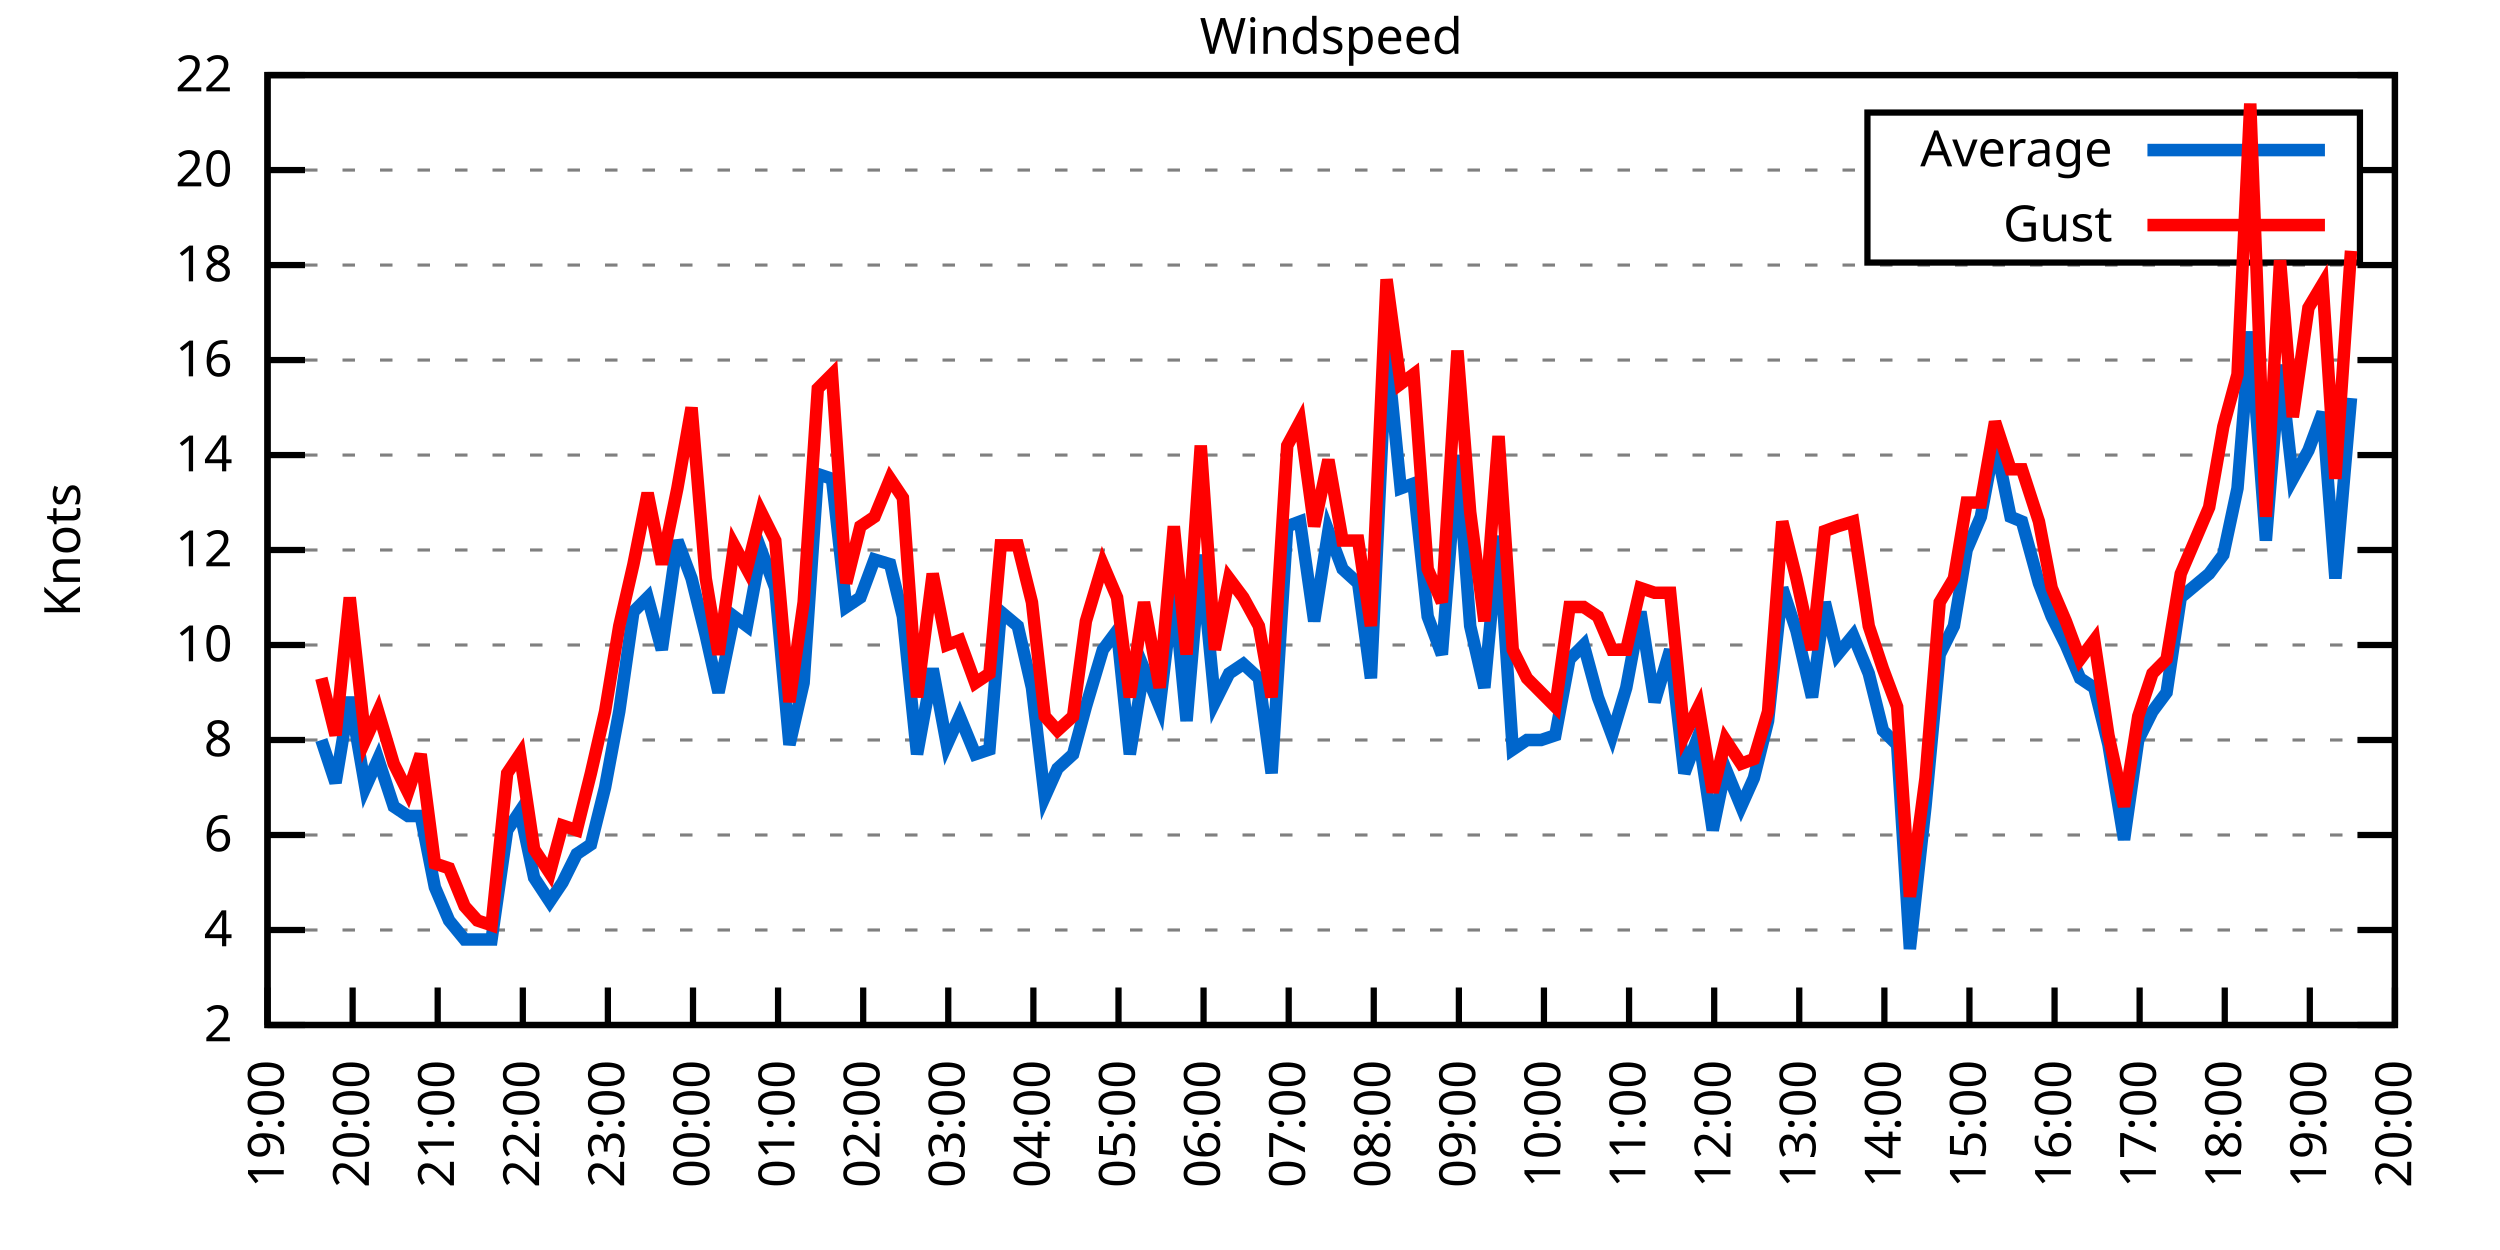
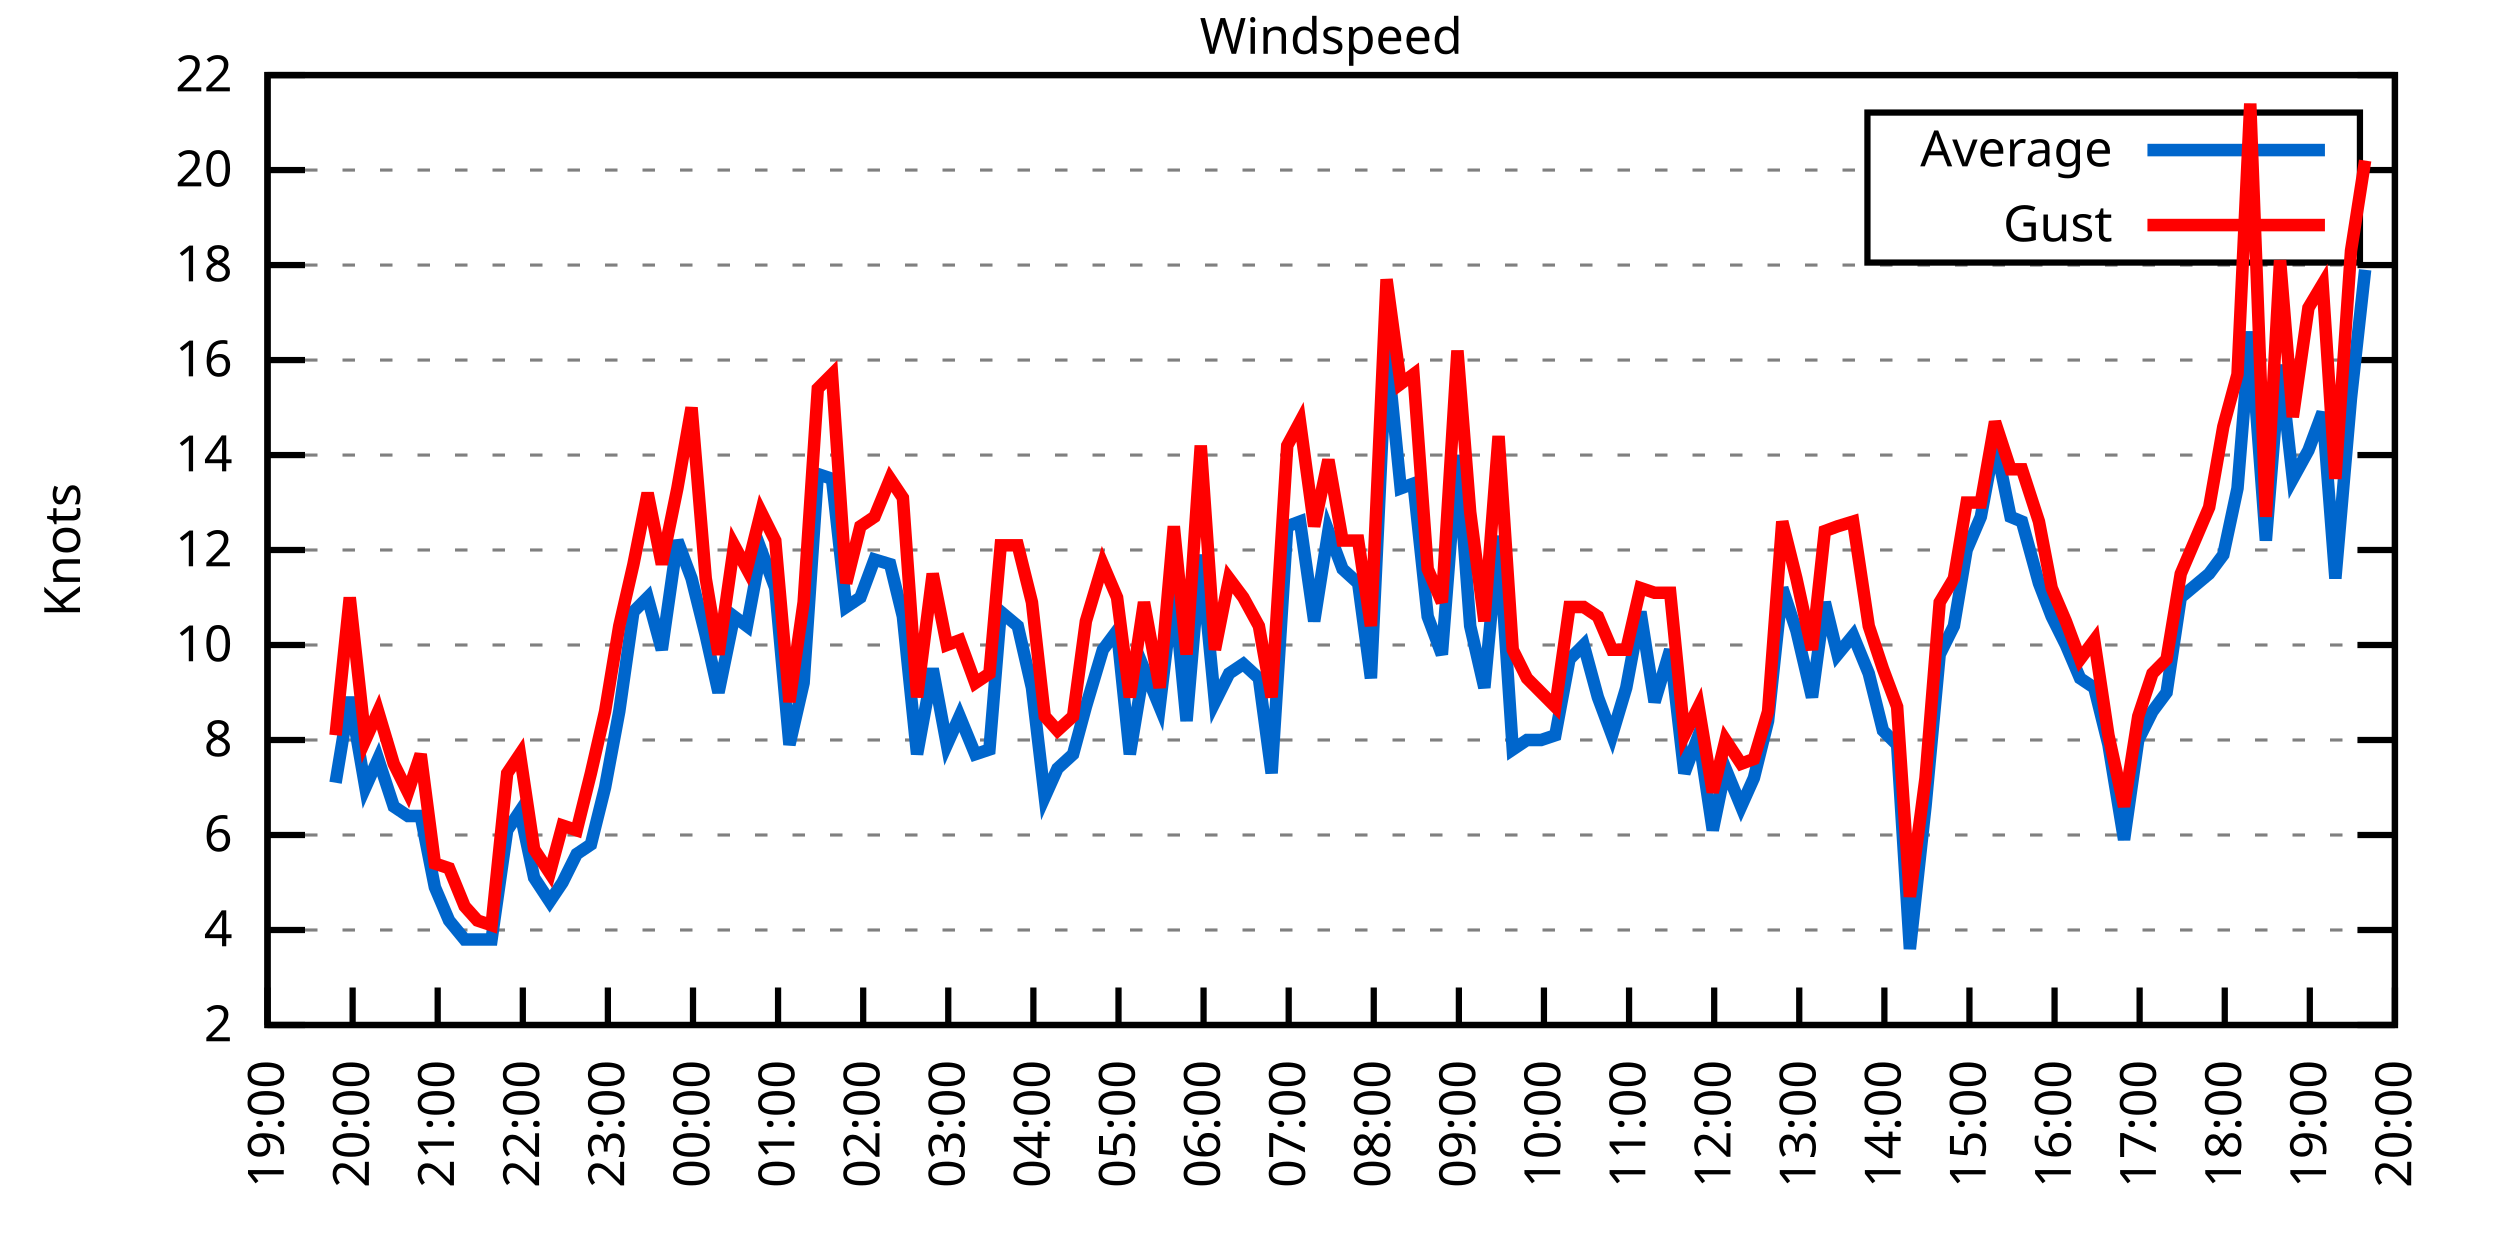
<svg xmlns="http://www.w3.org/2000/svg" xmlns:xlink="http://www.w3.org/1999/xlink" width="400" height="200" viewBox="0 0 400 200">
  <g id="gnuplot_canvas">
    <rect x="0" y="0" width="400" height="200" fill="none" />
    <defs>
      <circle id="gpDot" r="0.5" stroke-width="0.5" stroke="currentColor" />
      <path id="gpPt0" stroke-width="0.333" stroke="currentColor" d="M-1,0 h2 M0,-1 v2" />
      <path id="gpPt1" stroke-width="0.333" stroke="currentColor" d="M-1,-1 L1,1 M1,-1 L-1,1" />
      <path id="gpPt2" stroke-width="0.333" stroke="currentColor" d="M-1,0 L1,0 M0,-1 L0,1 M-1,-1 L1,1 M-1,1 L1,-1" />
      <rect id="gpPt3" stroke-width="0.333" stroke="currentColor" x="-1" y="-1" width="2" height="2" />
      <rect id="gpPt4" stroke-width="0.333" stroke="currentColor" fill="currentColor" x="-1" y="-1" width="2" height="2" />
      <circle id="gpPt5" stroke-width="0.333" stroke="currentColor" cx="0" cy="0" r="1" />
      <use xlink:href="#gpPt5" id="gpPt6" fill="currentColor" stroke="none" />
      <path id="gpPt7" stroke-width="0.333" stroke="currentColor" d="M0,-1.33 L-1.33,0.67 L1.33,0.67 z" />
      <use xlink:href="#gpPt7" id="gpPt8" fill="currentColor" stroke="none" />
      <use xlink:href="#gpPt7" id="gpPt9" stroke="currentColor" transform="rotate(180)" />
      <use xlink:href="#gpPt9" id="gpPt10" fill="currentColor" stroke="none" />
      <use xlink:href="#gpPt3" id="gpPt11" stroke="currentColor" transform="rotate(45)" />
      <use xlink:href="#gpPt11" id="gpPt12" fill="currentColor" stroke="none" />
      <path id="gpPt13" stroke-width="0.333" stroke="currentColor" d="M0,1.330 L1.265,0.411 L0.782,-1.067 L-0.782,-1.076 L-1.265,0.411 z" />
      <use xlink:href="#gpPt13" id="gpPt14" fill="currentColor" stroke="none" />
      <filter id="textbox" filterUnits="objectBoundingBox" x="0" y="0" height="1" width="1">
        <feFlood flood-color="white" flood-opacity="1" result="bgnd" />
        <feComposite in="SourceGraphic" in2="bgnd" operator="atop" />
      </filter>
      <filter id="greybox" filterUnits="objectBoundingBox" x="0" y="0" height="1" width="1">
        <feFlood flood-color="lightgrey" flood-opacity="1" result="grey" />
        <feComposite in="SourceGraphic" in2="grey" operator="atop" />
      </filter>
    </defs>
    <g fill="none" color="white" stroke="currentColor" stroke-width="1.00" stroke-linecap="butt" stroke-linejoin="miter">
</g>
    <g fill="none" color="black" stroke="currentColor" stroke-width="1.00" stroke-linecap="butt" stroke-linejoin="miter">
      <g stroke="none" shape-rendering="crispEdges">
        <polygon fill="rgb(255, 255, 255)" points="42.80,164.00 383.18,164.00 383.18,12.02 42.80,12.02 " />
      </g>
    </g>
    <g fill="none" color="black" stroke="currentColor" stroke-width="1.00" stroke-linecap="butt" stroke-linejoin="miter">
</g>
    <g fill="none" color="black" stroke="black" stroke-width="0.50" stroke-linecap="butt" stroke-linejoin="miter">
</g>
    <g fill="none" color="gray" stroke="currentColor" stroke-width="0.50" stroke-linecap="butt" stroke-linejoin="miter">
      <path stroke="gray" stroke-dasharray="2,4" class="gridline" d="M42.80,164.00 L383.19,164.00  " />
    </g>
    <g fill="none" color="gray" stroke="gray" stroke-width="1.00" stroke-linecap="butt" stroke-linejoin="miter">
</g>
    <g fill="none" color="black" stroke="currentColor" stroke-width="1.00" stroke-linecap="butt" stroke-linejoin="miter">
      <path stroke="black" d="M42.80,164.00 L48.80,164.00 M383.19,164.00 L377.19,164.00  " />
      <g transform="translate(37.20,166.60)" stroke="none" fill="black" font-family="Sans" font-size="8.00" text-anchor="end">
        <text>
          <tspan font-family="Sans"> 2</tspan>
        </text>
      </g>
    </g>
    <g fill="none" color="black" stroke="currentColor" stroke-width="1.00" stroke-linecap="butt" stroke-linejoin="miter">
</g>
    <g fill="none" color="black" stroke="black" stroke-width="0.50" stroke-linecap="butt" stroke-linejoin="miter">
</g>
    <g fill="none" color="gray" stroke="currentColor" stroke-width="0.50" stroke-linecap="butt" stroke-linejoin="miter">
      <path stroke="gray" stroke-dasharray="2,4" class="gridline" d="M42.80,148.80 L383.19,148.80  " />
    </g>
    <g fill="none" color="gray" stroke="gray" stroke-width="1.00" stroke-linecap="butt" stroke-linejoin="miter">
</g>
    <g fill="none" color="black" stroke="currentColor" stroke-width="1.00" stroke-linecap="butt" stroke-linejoin="miter">
      <path stroke="black" d="M42.80,148.80 L48.80,148.80 M383.19,148.80 L377.19,148.80  " />
      <g transform="translate(37.20,151.40)" stroke="none" fill="black" font-family="Sans" font-size="8.00" text-anchor="end">
        <text>
          <tspan font-family="Sans"> 4</tspan>
        </text>
      </g>
    </g>
    <g fill="none" color="black" stroke="currentColor" stroke-width="1.00" stroke-linecap="butt" stroke-linejoin="miter">
</g>
    <g fill="none" color="black" stroke="black" stroke-width="0.50" stroke-linecap="butt" stroke-linejoin="miter">
</g>
    <g fill="none" color="gray" stroke="currentColor" stroke-width="0.50" stroke-linecap="butt" stroke-linejoin="miter">
      <path stroke="gray" stroke-dasharray="2,4" class="gridline" d="M42.80,133.60 L383.19,133.60  " />
    </g>
    <g fill="none" color="gray" stroke="gray" stroke-width="1.00" stroke-linecap="butt" stroke-linejoin="miter">
</g>
    <g fill="none" color="black" stroke="currentColor" stroke-width="1.00" stroke-linecap="butt" stroke-linejoin="miter">
      <path stroke="black" d="M42.80,133.60 L48.80,133.60 M383.19,133.60 L377.19,133.60  " />
      <g transform="translate(37.20,136.20)" stroke="none" fill="black" font-family="Sans" font-size="8.00" text-anchor="end">
        <text>
          <tspan font-family="Sans"> 6</tspan>
        </text>
      </g>
    </g>
    <g fill="none" color="black" stroke="currentColor" stroke-width="1.00" stroke-linecap="butt" stroke-linejoin="miter">
</g>
    <g fill="none" color="black" stroke="black" stroke-width="0.50" stroke-linecap="butt" stroke-linejoin="miter">
</g>
    <g fill="none" color="gray" stroke="currentColor" stroke-width="0.50" stroke-linecap="butt" stroke-linejoin="miter">
      <path stroke="gray" stroke-dasharray="2,4" class="gridline" d="M42.80,118.40 L383.19,118.40  " />
    </g>
    <g fill="none" color="gray" stroke="gray" stroke-width="1.00" stroke-linecap="butt" stroke-linejoin="miter">
</g>
    <g fill="none" color="black" stroke="currentColor" stroke-width="1.00" stroke-linecap="butt" stroke-linejoin="miter">
      <path stroke="black" d="M42.80,118.40 L48.80,118.40 M383.19,118.40 L377.19,118.40  " />
      <g transform="translate(37.20,121.00)" stroke="none" fill="black" font-family="Sans" font-size="8.00" text-anchor="end">
        <text>
          <tspan font-family="Sans"> 8</tspan>
        </text>
      </g>
    </g>
    <g fill="none" color="black" stroke="currentColor" stroke-width="1.00" stroke-linecap="butt" stroke-linejoin="miter">
</g>
    <g fill="none" color="black" stroke="black" stroke-width="0.50" stroke-linecap="butt" stroke-linejoin="miter">
</g>
    <g fill="none" color="gray" stroke="currentColor" stroke-width="0.50" stroke-linecap="butt" stroke-linejoin="miter">
      <path stroke="gray" stroke-dasharray="2,4" class="gridline" d="M42.80,103.20 L383.19,103.20  " />
    </g>
    <g fill="none" color="gray" stroke="gray" stroke-width="1.00" stroke-linecap="butt" stroke-linejoin="miter">
</g>
    <g fill="none" color="black" stroke="currentColor" stroke-width="1.00" stroke-linecap="butt" stroke-linejoin="miter">
      <path stroke="black" d="M42.80,103.20 L48.80,103.20 M383.19,103.20 L377.19,103.20  " />
      <g transform="translate(37.20,105.80)" stroke="none" fill="black" font-family="Sans" font-size="8.00" text-anchor="end">
        <text>
          <tspan font-family="Sans"> 10</tspan>
        </text>
      </g>
    </g>
    <g fill="none" color="black" stroke="currentColor" stroke-width="1.00" stroke-linecap="butt" stroke-linejoin="miter">
</g>
    <g fill="none" color="black" stroke="black" stroke-width="0.50" stroke-linecap="butt" stroke-linejoin="miter">
</g>
    <g fill="none" color="gray" stroke="currentColor" stroke-width="0.50" stroke-linecap="butt" stroke-linejoin="miter">
      <path stroke="gray" stroke-dasharray="2,4" class="gridline" d="M42.80,88.00 L383.19,88.00  " />
    </g>
    <g fill="none" color="gray" stroke="gray" stroke-width="1.00" stroke-linecap="butt" stroke-linejoin="miter">
</g>
    <g fill="none" color="black" stroke="currentColor" stroke-width="1.00" stroke-linecap="butt" stroke-linejoin="miter">
      <path stroke="black" d="M42.80,88.00 L48.80,88.00 M383.19,88.00 L377.19,88.00  " />
      <g transform="translate(37.20,90.60)" stroke="none" fill="black" font-family="Sans" font-size="8.00" text-anchor="end">
        <text>
          <tspan font-family="Sans"> 12</tspan>
        </text>
      </g>
    </g>
    <g fill="none" color="black" stroke="currentColor" stroke-width="1.00" stroke-linecap="butt" stroke-linejoin="miter">
</g>
    <g fill="none" color="black" stroke="black" stroke-width="0.50" stroke-linecap="butt" stroke-linejoin="miter">
</g>
    <g fill="none" color="gray" stroke="currentColor" stroke-width="0.50" stroke-linecap="butt" stroke-linejoin="miter">
      <path stroke="gray" stroke-dasharray="2,4" class="gridline" d="M42.80,72.81 L383.19,72.81  " />
    </g>
    <g fill="none" color="gray" stroke="gray" stroke-width="1.00" stroke-linecap="butt" stroke-linejoin="miter">
</g>
    <g fill="none" color="black" stroke="currentColor" stroke-width="1.00" stroke-linecap="butt" stroke-linejoin="miter">
      <path stroke="black" d="M42.80,72.81 L48.80,72.81 M383.19,72.81 L377.19,72.81  " />
      <g transform="translate(37.20,75.41)" stroke="none" fill="black" font-family="Sans" font-size="8.00" text-anchor="end">
        <text>
          <tspan font-family="Sans"> 14</tspan>
        </text>
      </g>
    </g>
    <g fill="none" color="black" stroke="currentColor" stroke-width="1.00" stroke-linecap="butt" stroke-linejoin="miter">
</g>
    <g fill="none" color="black" stroke="black" stroke-width="0.50" stroke-linecap="butt" stroke-linejoin="miter">
</g>
    <g fill="none" color="gray" stroke="currentColor" stroke-width="0.50" stroke-linecap="butt" stroke-linejoin="miter">
      <path stroke="gray" stroke-dasharray="2,4" class="gridline" d="M42.80,57.61 L383.19,57.61  " />
    </g>
    <g fill="none" color="gray" stroke="gray" stroke-width="1.00" stroke-linecap="butt" stroke-linejoin="miter">
</g>
    <g fill="none" color="black" stroke="currentColor" stroke-width="1.00" stroke-linecap="butt" stroke-linejoin="miter">
      <path stroke="black" d="M42.80,57.61 L48.80,57.61 M383.19,57.61 L377.19,57.61  " />
      <g transform="translate(37.20,60.21)" stroke="none" fill="black" font-family="Sans" font-size="8.00" text-anchor="end">
        <text>
          <tspan font-family="Sans"> 16</tspan>
        </text>
      </g>
    </g>
    <g fill="none" color="black" stroke="currentColor" stroke-width="1.00" stroke-linecap="butt" stroke-linejoin="miter">
</g>
    <g fill="none" color="black" stroke="black" stroke-width="0.50" stroke-linecap="butt" stroke-linejoin="miter">
</g>
    <g fill="none" color="gray" stroke="currentColor" stroke-width="0.50" stroke-linecap="butt" stroke-linejoin="miter">
      <path stroke="gray" stroke-dasharray="2,4" class="gridline" d="M42.80,42.41 L383.19,42.41  " />
    </g>
    <g fill="none" color="gray" stroke="gray" stroke-width="1.00" stroke-linecap="butt" stroke-linejoin="miter">
</g>
    <g fill="none" color="black" stroke="currentColor" stroke-width="1.00" stroke-linecap="butt" stroke-linejoin="miter">
      <path stroke="black" d="M42.80,42.41 L48.80,42.41 M383.19,42.41 L377.19,42.41  " />
      <g transform="translate(37.20,45.01)" stroke="none" fill="black" font-family="Sans" font-size="8.00" text-anchor="end">
        <text>
          <tspan font-family="Sans"> 18</tspan>
        </text>
      </g>
    </g>
    <g fill="none" color="black" stroke="currentColor" stroke-width="1.00" stroke-linecap="butt" stroke-linejoin="miter">
</g>
    <g fill="none" color="black" stroke="black" stroke-width="0.50" stroke-linecap="butt" stroke-linejoin="miter">
</g>
    <g fill="none" color="gray" stroke="currentColor" stroke-width="0.50" stroke-linecap="butt" stroke-linejoin="miter">
      <path stroke="gray" stroke-dasharray="2,4" class="gridline" d="M42.80,27.21 L298.79,27.21 M377.59,27.21 L383.19,27.21  " />
    </g>
    <g fill="none" color="gray" stroke="gray" stroke-width="1.00" stroke-linecap="butt" stroke-linejoin="miter">
</g>
    <g fill="none" color="black" stroke="currentColor" stroke-width="1.00" stroke-linecap="butt" stroke-linejoin="miter">
      <path stroke="black" d="M42.80,27.21 L48.80,27.21 M383.19,27.21 L377.19,27.21  " />
      <g transform="translate(37.20,29.81)" stroke="none" fill="black" font-family="Sans" font-size="8.00" text-anchor="end">
        <text>
          <tspan font-family="Sans"> 20</tspan>
        </text>
      </g>
    </g>
    <g fill="none" color="black" stroke="currentColor" stroke-width="1.00" stroke-linecap="butt" stroke-linejoin="miter">
</g>
    <g fill="none" color="black" stroke="black" stroke-width="0.50" stroke-linecap="butt" stroke-linejoin="miter">
</g>
    <g fill="none" color="gray" stroke="currentColor" stroke-width="0.50" stroke-linecap="butt" stroke-linejoin="miter">
      <path stroke="gray" stroke-dasharray="2,4" class="gridline" d="M42.80,12.01 L383.19,12.01  " />
    </g>
    <g fill="none" color="gray" stroke="gray" stroke-width="1.00" stroke-linecap="butt" stroke-linejoin="miter">
</g>
    <g fill="none" color="black" stroke="currentColor" stroke-width="1.00" stroke-linecap="butt" stroke-linejoin="miter">
      <path stroke="black" d="M42.80,12.01 L48.80,12.01 M383.19,12.01 L377.19,12.01  " />
      <g transform="translate(37.20,14.61)" stroke="none" fill="black" font-family="Sans" font-size="8.00" text-anchor="end">
        <text>
          <tspan font-family="Sans"> 22</tspan>
        </text>
      </g>
    </g>
    <g fill="none" color="black" stroke="currentColor" stroke-width="1.00" stroke-linecap="butt" stroke-linejoin="miter">
      <path stroke="black" d="M42.80,164.00 L42.80,158.00  " />
      <g transform="translate(45.40,169.60) rotate(270.00)" stroke="none" fill="black" font-family="Sans" font-size="8.00" text-anchor="end">
        <text>
          <tspan font-family="Sans">19:00</tspan>
        </text>
      </g>
    </g>
    <g fill="none" color="black" stroke="currentColor" stroke-width="1.00" stroke-linecap="butt" stroke-linejoin="miter">
      <path stroke="black" d="M56.42,164.00 L56.42,158.00  " />
      <g transform="translate(59.02,169.60) rotate(270.00)" stroke="none" fill="black" font-family="Sans" font-size="8.00" text-anchor="end">
        <text>
          <tspan font-family="Sans">20:00</tspan>
        </text>
      </g>
    </g>
    <g fill="none" color="black" stroke="currentColor" stroke-width="1.00" stroke-linecap="butt" stroke-linejoin="miter">
      <path stroke="black" d="M70.03,164.00 L70.03,158.00  " />
      <g transform="translate(72.63,169.60) rotate(270.00)" stroke="none" fill="black" font-family="Sans" font-size="8.00" text-anchor="end">
        <text>
          <tspan font-family="Sans">21:00</tspan>
        </text>
      </g>
    </g>
    <g fill="none" color="black" stroke="currentColor" stroke-width="1.00" stroke-linecap="butt" stroke-linejoin="miter">
      <path stroke="black" d="M83.65,164.00 L83.65,158.00  " />
      <g transform="translate(86.25,169.60) rotate(270.00)" stroke="none" fill="black" font-family="Sans" font-size="8.00" text-anchor="end">
        <text>
          <tspan font-family="Sans">22:00</tspan>
        </text>
      </g>
    </g>
    <g fill="none" color="black" stroke="currentColor" stroke-width="1.00" stroke-linecap="butt" stroke-linejoin="miter">
      <path stroke="black" d="M97.26,164.00 L97.26,158.00  " />
      <g transform="translate(99.86,169.60) rotate(270.00)" stroke="none" fill="black" font-family="Sans" font-size="8.00" text-anchor="end">
        <text>
          <tspan font-family="Sans">23:00</tspan>
        </text>
      </g>
    </g>
    <g fill="none" color="black" stroke="currentColor" stroke-width="1.00" stroke-linecap="butt" stroke-linejoin="miter">
      <path stroke="black" d="M110.88,164.00 L110.88,158.00  " />
      <g transform="translate(113.48,169.60) rotate(270.00)" stroke="none" fill="black" font-family="Sans" font-size="8.00" text-anchor="end">
        <text>
          <tspan font-family="Sans">00:00</tspan>
        </text>
      </g>
    </g>
    <g fill="none" color="black" stroke="currentColor" stroke-width="1.00" stroke-linecap="butt" stroke-linejoin="miter">
      <path stroke="black" d="M124.49,164.00 L124.49,158.00  " />
      <g transform="translate(127.09,169.60) rotate(270.00)" stroke="none" fill="black" font-family="Sans" font-size="8.00" text-anchor="end">
        <text>
          <tspan font-family="Sans">01:00</tspan>
        </text>
      </g>
    </g>
    <g fill="none" color="black" stroke="currentColor" stroke-width="1.00" stroke-linecap="butt" stroke-linejoin="miter">
      <path stroke="black" d="M138.11,164.00 L138.11,158.00  " />
      <g transform="translate(140.71,169.60) rotate(270.00)" stroke="none" fill="black" font-family="Sans" font-size="8.00" text-anchor="end">
        <text>
          <tspan font-family="Sans">02:00</tspan>
        </text>
      </g>
    </g>
    <g fill="none" color="black" stroke="currentColor" stroke-width="1.00" stroke-linecap="butt" stroke-linejoin="miter">
      <path stroke="black" d="M151.72,164.00 L151.72,158.00  " />
      <g transform="translate(154.32,169.60) rotate(270.00)" stroke="none" fill="black" font-family="Sans" font-size="8.00" text-anchor="end">
        <text>
          <tspan font-family="Sans">03:00</tspan>
        </text>
      </g>
    </g>
    <g fill="none" color="black" stroke="currentColor" stroke-width="1.00" stroke-linecap="butt" stroke-linejoin="miter">
      <path stroke="black" d="M165.34,164.00 L165.34,158.00  " />
      <g transform="translate(167.94,169.60) rotate(270.00)" stroke="none" fill="black" font-family="Sans" font-size="8.00" text-anchor="end">
        <text>
          <tspan font-family="Sans">04:00</tspan>
        </text>
      </g>
    </g>
    <g fill="none" color="black" stroke="currentColor" stroke-width="1.00" stroke-linecap="butt" stroke-linejoin="miter">
      <path stroke="black" d="M178.96,164.00 L178.96,158.00  " />
      <g transform="translate(181.56,169.60) rotate(270.00)" stroke="none" fill="black" font-family="Sans" font-size="8.00" text-anchor="end">
        <text>
          <tspan font-family="Sans">05:00</tspan>
        </text>
      </g>
    </g>
    <g fill="none" color="black" stroke="currentColor" stroke-width="1.00" stroke-linecap="butt" stroke-linejoin="miter">
      <path stroke="black" d="M192.57,164.00 L192.57,158.00  " />
      <g transform="translate(195.17,169.60) rotate(270.00)" stroke="none" fill="black" font-family="Sans" font-size="8.00" text-anchor="end">
        <text>
          <tspan font-family="Sans">06:00</tspan>
        </text>
      </g>
    </g>
    <g fill="none" color="black" stroke="currentColor" stroke-width="1.00" stroke-linecap="butt" stroke-linejoin="miter">
      <path stroke="black" d="M206.19,164.00 L206.19,158.00  " />
      <g transform="translate(208.79,169.60) rotate(270.00)" stroke="none" fill="black" font-family="Sans" font-size="8.00" text-anchor="end">
        <text>
          <tspan font-family="Sans">07:00</tspan>
        </text>
      </g>
    </g>
    <g fill="none" color="black" stroke="currentColor" stroke-width="1.00" stroke-linecap="butt" stroke-linejoin="miter">
      <path stroke="black" d="M219.80,164.00 L219.80,158.00  " />
      <g transform="translate(222.40,169.60) rotate(270.00)" stroke="none" fill="black" font-family="Sans" font-size="8.00" text-anchor="end">
        <text>
          <tspan font-family="Sans">08:00</tspan>
        </text>
      </g>
    </g>
    <g fill="none" color="black" stroke="currentColor" stroke-width="1.00" stroke-linecap="butt" stroke-linejoin="miter">
      <path stroke="black" d="M233.42,164.00 L233.42,158.00  " />
      <g transform="translate(236.02,169.60) rotate(270.00)" stroke="none" fill="black" font-family="Sans" font-size="8.00" text-anchor="end">
        <text>
          <tspan font-family="Sans">09:00</tspan>
        </text>
      </g>
    </g>
    <g fill="none" color="black" stroke="currentColor" stroke-width="1.00" stroke-linecap="butt" stroke-linejoin="miter">
      <path stroke="black" d="M247.03,164.00 L247.03,158.00  " />
      <g transform="translate(249.63,169.60) rotate(270.00)" stroke="none" fill="black" font-family="Sans" font-size="8.00" text-anchor="end">
        <text>
          <tspan font-family="Sans">10:00</tspan>
        </text>
      </g>
    </g>
    <g fill="none" color="black" stroke="currentColor" stroke-width="1.00" stroke-linecap="butt" stroke-linejoin="miter">
      <path stroke="black" d="M260.65,164.00 L260.65,158.00  " />
      <g transform="translate(263.25,169.60) rotate(270.00)" stroke="none" fill="black" font-family="Sans" font-size="8.00" text-anchor="end">
        <text>
          <tspan font-family="Sans">11:00</tspan>
        </text>
      </g>
    </g>
    <g fill="none" color="black" stroke="currentColor" stroke-width="1.00" stroke-linecap="butt" stroke-linejoin="miter">
      <path stroke="black" d="M274.27,164.00 L274.27,158.00  " />
      <g transform="translate(276.87,169.60) rotate(270.00)" stroke="none" fill="black" font-family="Sans" font-size="8.00" text-anchor="end">
        <text>
          <tspan font-family="Sans">12:00</tspan>
        </text>
      </g>
    </g>
    <g fill="none" color="black" stroke="currentColor" stroke-width="1.00" stroke-linecap="butt" stroke-linejoin="miter">
      <path stroke="black" d="M287.88,164.00 L287.88,158.00  " />
      <g transform="translate(290.48,169.60) rotate(270.00)" stroke="none" fill="black" font-family="Sans" font-size="8.00" text-anchor="end">
        <text>
          <tspan font-family="Sans">13:00</tspan>
        </text>
      </g>
    </g>
    <g fill="none" color="black" stroke="currentColor" stroke-width="1.00" stroke-linecap="butt" stroke-linejoin="miter">
      <path stroke="black" d="M301.50,164.00 L301.50,158.00  " />
      <g transform="translate(304.10,169.60) rotate(270.00)" stroke="none" fill="black" font-family="Sans" font-size="8.00" text-anchor="end">
        <text>
          <tspan font-family="Sans">14:00</tspan>
        </text>
      </g>
    </g>
    <g fill="none" color="black" stroke="currentColor" stroke-width="1.00" stroke-linecap="butt" stroke-linejoin="miter">
      <path stroke="black" d="M315.11,164.00 L315.11,158.00  " />
      <g transform="translate(317.71,169.60) rotate(270.00)" stroke="none" fill="black" font-family="Sans" font-size="8.00" text-anchor="end">
        <text>
          <tspan font-family="Sans">15:00</tspan>
        </text>
      </g>
    </g>
    <g fill="none" color="black" stroke="currentColor" stroke-width="1.00" stroke-linecap="butt" stroke-linejoin="miter">
      <path stroke="black" d="M328.73,164.00 L328.73,158.00  " />
      <g transform="translate(331.33,169.60) rotate(270.00)" stroke="none" fill="black" font-family="Sans" font-size="8.00" text-anchor="end">
        <text>
          <tspan font-family="Sans">16:00</tspan>
        </text>
      </g>
    </g>
    <g fill="none" color="black" stroke="currentColor" stroke-width="1.00" stroke-linecap="butt" stroke-linejoin="miter">
      <path stroke="black" d="M342.34,164.00 L342.34,158.00  " />
      <g transform="translate(344.94,169.60) rotate(270.00)" stroke="none" fill="black" font-family="Sans" font-size="8.00" text-anchor="end">
        <text>
          <tspan font-family="Sans">17:00</tspan>
        </text>
      </g>
    </g>
    <g fill="none" color="black" stroke="currentColor" stroke-width="1.00" stroke-linecap="butt" stroke-linejoin="miter">
      <path stroke="black" d="M355.96,164.00 L355.96,158.00  " />
      <g transform="translate(358.56,169.60) rotate(270.00)" stroke="none" fill="black" font-family="Sans" font-size="8.00" text-anchor="end">
        <text>
          <tspan font-family="Sans">18:00</tspan>
        </text>
      </g>
    </g>
    <g fill="none" color="black" stroke="currentColor" stroke-width="1.00" stroke-linecap="butt" stroke-linejoin="miter">
      <path stroke="black" d="M369.57,164.00 L369.57,158.00  " />
      <g transform="translate(372.17,169.60) rotate(270.00)" stroke="none" fill="black" font-family="Sans" font-size="8.00" text-anchor="end">
        <text>
          <tspan font-family="Sans">19:00</tspan>
        </text>
      </g>
    </g>
    <g fill="none" color="black" stroke="currentColor" stroke-width="1.00" stroke-linecap="butt" stroke-linejoin="miter">
      <path stroke="black" d="M383.19,164.00 L383.19,158.00  " />
      <g transform="translate(385.79,169.60) rotate(270.00)" stroke="none" fill="black" font-family="Sans" font-size="8.00" text-anchor="end">
        <text>
          <tspan font-family="Sans">20:00</tspan>
        </text>
      </g>
    </g>
    <g fill="none" color="black" stroke="currentColor" stroke-width="1.00" stroke-linecap="butt" stroke-linejoin="miter">
</g>
    <g fill="none" color="black" stroke="currentColor" stroke-width="1.00" stroke-linecap="butt" stroke-linejoin="miter">
      <path stroke="black" d="M42.80,12.01 L42.80,164.00 L383.19,164.00 L383.19,12.01 L42.80,12.01 Z  " />
    </g>
    <g fill="none" color="black" stroke="currentColor" stroke-width="1.00" stroke-linecap="butt" stroke-linejoin="miter">
</g>
    <g fill="none" color="black" stroke="currentColor" stroke-width="1.00" stroke-linecap="butt" stroke-linejoin="miter">
      <path stroke="black" d="M298.79,42.01 L298.79,18.01 L377.59,18.01 L377.59,42.01 L298.79,42.01 Z  " />
    </g>
    <g id="Windspeed_plot_1">
      <g fill="none" color="white" stroke="black" stroke-width="2.00" stroke-linecap="butt" stroke-linejoin="miter">
</g>
      <g fill="none" color="black" stroke="currentColor" stroke-width="2.00" stroke-linecap="butt" stroke-linejoin="miter">
        <g transform="translate(337.99,26.61)" stroke="none" fill="black" font-family="Sans" font-size="8.00" text-anchor="end">
          <text>
            <tspan font-family="Sans">Average</tspan>
          </text>
        </g>
      </g>
      <g fill="none" color="black" stroke="currentColor" stroke-width="2.00" stroke-linecap="butt" stroke-linejoin="miter">
-         <path stroke="rgb(  0, 102, 204)" d="M343.59,24.01 L371.99,24.01 M51.42,118.40 L53.69,125.24 L55.96,111.56 L58.46,126.00 L60.50,121.44 L63.00,129.04   L65.27,130.56 L67.31,130.56 L69.58,141.96 L71.85,147.28 L74.34,150.32 L76.39,150.32 L78.65,150.32 L81.15,132.84   L83.19,129.80 L85.46,140.44 L87.96,144.24 L90.00,141.20 L92.27,136.64 L94.54,135.12 L96.81,126.00 L99.08,113.84   L101.35,97.88 L103.62,95.60 L105.89,103.96 L108.38,86.49 L110.65,92.56 L112.92,101.68 L114.96,110.80 L117.46,98.64   L119.50,100.16 L121.77,88.00 L124.04,94.08 L126.31,119.16 L128.58,109.28 L130.85,75.85 L133.12,76.61 L135.39,97.12   L137.66,95.60 L139.92,89.52 L142.42,90.28 L144.46,98.64 L146.73,120.68 L149.23,107.00 L151.50,119.16 L153.54,114.60   L156.04,120.68 L158.31,119.92 L160.12,97.88 L162.84,100.16 L165.11,110.04 L167.16,127.52 L169.20,122.96 L171.69,120.68   L173.74,113.08 L176.46,103.96 L178.73,100.92 L180.77,120.68 L183.04,107.00 L185.54,113.08 L187.81,94.08 L189.85,115.36   L192.12,88.76 L194.39,112.32 L196.66,107.76 L198.93,106.24 L201.42,108.52 L203.46,123.72 L205.96,84.21 L208.00,83.45   L210.27,99.40 L212.54,84.97 L214.81,91.04 L217.31,93.32 L219.35,108.52 L221.85,55.33 L224.11,78.13 L226.16,77.37   L228.43,98.64 L230.70,104.72 L233.19,72.81 L235.23,100.16 L237.50,110.04 L239.77,85.73 L242.04,119.92 L244.31,118.40   L246.58,118.40 L248.85,117.64 L251.12,105.48 L253.39,103.20 L255.66,111.56 L257.93,117.64 L260.20,110.04 L262.47,97.88   L264.73,112.32 L267.23,103.96 L269.50,123.72 L271.77,117.64 L274.04,132.84 L276.08,122.96 L278.58,129.04 L280.62,124.48   L282.89,115.36 L285.16,94.08 L287.43,100.92 L289.92,111.56 L291.97,96.36 L294.01,104.72 L296.50,101.68 L299.00,107.76   L301.27,116.88 L303.54,119.16 L305.58,151.84 L308.08,129.04 L310.35,104.72 L312.62,100.16 L314.66,88.00 L316.93,82.69   L319.20,70.53 L321.69,82.69 L323.51,83.45 L326.23,93.32 L328.27,98.64 L330.54,103.20 L332.81,108.52 L335.08,110.04   L337.35,119.16 L339.85,134.36 L342.12,118.40 L344.39,113.84 L346.65,110.80 L348.92,95.60 L353.46,91.80 L355.73,88.76   L358.00,78.13 L360.04,53.05 L362.54,86.49 L364.81,58.37 L366.85,76.61 L369.35,72.05 L371.62,65.97 L373.66,92.56   L376.16,63.69  " />
+         <path stroke="rgb(  0, 102, 204)" d="M343.59,24.01 L371.99,24.01 M53.69,125.24 L55.96,111.56 L58.46,126.00 L60.50,121.44 L63.00,129.04 L65.27,130.56   L67.31,130.56 L69.58,141.96 L71.85,147.28 L74.34,150.32 L76.39,150.32 L78.65,150.32 L81.15,132.84 L83.19,129.80   L85.46,140.44 L87.96,144.24 L90.00,141.20 L92.27,136.64 L94.54,135.12 L96.81,126.00 L99.08,113.84 L101.35,97.88   L103.62,95.60 L105.89,103.96 L108.38,86.49 L110.65,92.56 L112.92,101.68 L114.96,110.80 L117.46,98.64 L119.50,100.16   L121.77,88.00 L124.04,94.08 L126.31,119.16 L128.58,109.28 L130.85,75.85 L133.12,76.61 L135.39,97.12 L137.66,95.60   L139.92,89.52 L142.42,90.28 L144.46,98.64 L146.73,120.68 L149.23,107.00 L151.50,119.16 L153.54,114.60 L156.04,120.68   L158.31,119.92 L160.12,97.88 L162.84,100.16 L165.11,110.04 L167.16,127.52 L169.20,122.96 L171.69,120.68 L173.74,113.08   L176.46,103.96 L178.73,100.92 L180.77,120.68 L183.04,107.00 L185.54,113.08 L187.81,94.08 L189.85,115.36 L192.12,88.76   L194.39,112.32 L196.66,107.76 L198.93,106.24 L201.42,108.52 L203.46,123.72 L205.96,84.21 L208.00,83.45 L210.27,99.40   L212.54,84.97 L214.81,91.04 L217.31,93.32 L219.35,108.52 L221.85,55.33 L224.11,78.13 L226.16,77.37 L228.43,98.64   L230.70,104.72 L233.19,72.81 L235.23,100.16 L237.50,110.04 L239.77,85.73 L242.04,119.92 L244.31,118.40 L246.58,118.40   L248.85,117.64 L251.12,105.48 L253.39,103.20 L255.66,111.56 L257.93,117.64 L260.20,110.04 L262.47,97.88 L264.73,112.32   L267.23,103.96 L269.50,123.72 L271.77,117.64 L274.04,132.84 L276.08,122.96 L278.58,129.04 L280.62,124.48 L282.89,115.36   L285.16,94.08 L287.43,100.92 L289.92,111.56 L291.97,96.36 L294.01,104.72 L296.50,101.68 L299.00,107.76 L301.27,116.88   L303.54,119.16 L305.58,151.84 L308.08,129.04 L310.35,104.72 L312.62,100.16 L314.66,88.00 L316.93,82.69 L319.20,70.53   L321.69,82.69 L323.51,83.45 L326.23,93.32 L328.27,98.64 L330.54,103.20 L332.81,108.52 L335.08,110.04 L337.35,119.16   L339.85,134.36 L342.12,118.40 L344.39,113.84 L346.65,110.80 L348.92,95.60 L353.46,91.80 L355.73,88.76 L358.00,78.13   L360.04,53.05 L362.54,86.49 L364.81,58.37 L366.85,76.61 L369.35,72.05 L371.62,65.97 L373.66,92.56 L376.16,63.69   L378.42,43.17  " />
      </g>
    </g>
    <g id="Windspeed_plot_2">
      <g fill="none" color="black" stroke="currentColor" stroke-width="2.00" stroke-linecap="butt" stroke-linejoin="miter">
        <g transform="translate(337.99,38.61)" stroke="none" fill="black" font-family="Sans" font-size="8.00" text-anchor="end">
          <text>
            <tspan font-family="Sans">Gust</tspan>
          </text>
        </g>
      </g>
      <g fill="none" color="black" stroke="currentColor" stroke-width="2.00" stroke-linecap="butt" stroke-linejoin="miter">
-         <path stroke="rgb(255,   0,   0)" d="M343.59,36.01 L371.99,36.01 M51.42,108.52 L53.69,117.64 L55.96,95.60 L58.46,118.40 L60.50,113.84 L63.00,122.20   L65.27,126.76 L67.31,120.68 L69.58,138.16 L71.85,138.92 L74.34,145.00 L76.39,147.28 L78.65,148.04 L81.15,123.72   L83.19,120.68 L85.46,135.88 L87.96,139.68 L90.00,132.08 L92.27,132.84 L94.54,123.72 L96.81,113.84 L99.08,100.16   L101.35,90.28 L103.62,78.89 L105.89,90.28 L108.38,78.13 L110.65,65.21 L112.92,92.56 L114.96,104.72 L117.46,87.25   L119.50,91.04 L121.77,81.93 L124.04,86.49 L126.31,112.32 L128.58,96.36 L130.85,62.17 L133.12,59.89 L135.39,93.32   L137.66,84.21 L139.92,82.69 L142.42,76.61 L144.46,79.65 L146.73,111.56 L149.23,91.80 L151.50,103.20 L153.54,102.44   L156.04,109.28 L158.31,107.76 L160.12,87.25 L162.84,87.25 L165.11,96.36 L167.16,114.60 L169.20,116.88 L171.69,114.60   L173.74,99.40 L176.46,90.28 L178.73,95.60 L180.77,111.56 L183.04,96.36 L185.54,110.04 L187.81,84.21 L189.85,104.72   L192.12,71.29 L194.39,103.96 L196.66,92.56 L198.93,95.60 L201.42,100.16 L203.46,111.56 L205.96,71.29 L208.00,67.49   L210.27,84.21 L212.54,73.57 L214.81,86.49 L217.31,86.49 L219.35,100.16 L221.85,44.69 L224.11,61.41 L226.16,59.89   L228.43,91.04 L230.70,96.36 L233.19,56.09 L235.23,81.93 L237.50,99.40 L239.77,69.77 L242.04,103.96 L244.31,108.52   L246.58,110.80 L248.85,113.08 L251.12,97.12 L253.39,97.12 L255.66,98.64 L257.93,103.96 L260.20,103.96 L262.47,94.08   L264.73,94.84 L267.23,94.84 L269.50,117.64 L271.77,113.08 L274.04,126.76 L276.08,118.40 L278.58,122.20 L280.62,121.44   L282.89,113.84 L285.16,83.45 L287.43,92.56 L289.92,103.96 L291.97,84.97 L294.01,84.21 L296.50,83.45 L299.00,100.16   L301.27,107.00 L303.54,113.08 L305.58,143.48 L308.08,124.48 L310.35,96.36 L312.62,92.56 L314.66,80.41 L316.93,80.41   L319.20,67.49 L321.69,75.09 L323.51,75.09 L326.23,83.45 L328.27,94.08 L330.54,99.40 L332.81,105.48 L335.08,102.44   L337.35,117.64 L339.85,129.04 L342.12,114.60 L344.39,107.76 L346.65,105.48 L348.92,91.80 L353.46,81.17 L355.73,68.25   L358.00,59.89 L360.04,16.57 L362.54,82.69 L364.81,41.65 L366.85,66.73 L369.35,49.25 L371.62,45.45 L373.66,76.61   L376.16,40.13  " />
+         <path stroke="rgb(255,   0,   0)" d="M343.59,36.01 L371.99,36.01 M53.69,117.64 L55.96,95.60 L58.46,118.40 L60.50,113.84 L63.00,122.20 L65.27,126.76   L67.31,120.68 L69.58,138.16 L71.85,138.92 L74.34,145.00 L76.39,147.28 L78.65,148.04 L81.15,123.72 L83.19,120.68   L85.46,135.88 L87.96,139.68 L90.00,132.08 L92.27,132.84 L94.54,123.72 L96.81,113.84 L99.08,100.16 L101.35,90.28   L103.62,78.89 L105.89,90.28 L108.38,78.13 L110.65,65.21 L112.92,92.56 L114.96,104.72 L117.46,87.25 L119.50,91.04   L121.77,81.93 L124.04,86.49 L126.31,112.32 L128.58,96.36 L130.85,62.17 L133.12,59.89 L135.39,93.32 L137.66,84.21   L139.92,82.69 L142.42,76.61 L144.46,79.65 L146.73,111.56 L149.23,91.80 L151.50,103.20 L153.54,102.44 L156.04,109.28   L158.31,107.76 L160.12,87.25 L162.84,87.25 L165.11,96.36 L167.16,114.60 L169.20,116.88 L171.69,114.60 L173.74,99.40   L176.46,90.28 L178.73,95.60 L180.77,111.56 L183.04,96.36 L185.54,110.04 L187.81,84.21 L189.85,104.72 L192.12,71.29   L194.39,103.96 L196.66,92.56 L198.93,95.60 L201.42,100.16 L203.46,111.56 L205.96,71.29 L208.00,67.49 L210.27,84.21   L212.54,73.57 L214.81,86.49 L217.31,86.49 L219.35,100.16 L221.85,44.69 L224.11,61.41 L226.16,59.89 L228.43,91.04   L230.70,96.36 L233.19,56.09 L235.23,81.93 L237.50,99.40 L239.77,69.77 L242.04,103.96 L244.31,108.52 L246.58,110.80   L248.85,113.08 L251.12,97.12 L253.39,97.12 L255.66,98.64 L257.93,103.96 L260.20,103.96 L262.47,94.08 L264.73,94.84   L267.23,94.84 L269.50,117.64 L271.77,113.08 L274.04,126.76 L276.08,118.40 L278.58,122.20 L280.62,121.44 L282.89,113.84   L285.16,83.45 L287.43,92.56 L289.92,103.96 L291.97,84.97 L294.01,84.21 L296.50,83.45 L299.00,100.16 L301.27,107.00   L303.54,113.08 L305.58,143.48 L308.08,124.48 L310.35,96.36 L312.62,92.56 L314.66,80.41 L316.93,80.41 L319.20,67.49   L321.69,75.09 L323.51,75.09 L326.23,83.45 L328.27,94.08 L330.54,99.40 L332.81,105.48 L335.08,102.44 L337.35,117.64   L339.85,129.04 L342.12,114.60 L344.39,107.76 L346.65,105.48 L348.92,91.80 L353.46,81.17 L355.73,68.25 L358.00,59.89   L360.04,16.57 L362.54,82.69 L364.81,41.65 L366.85,66.73 L369.35,49.25 L371.62,45.45 L373.66,76.61 L376.16,40.13   L378.42,25.69  " />
      </g>
    </g>
    <g fill="none" color="black" stroke="currentColor" stroke-width="2.00" stroke-linecap="butt" stroke-linejoin="miter">
</g>
    <g fill="none" color="black" stroke="black" stroke-width="1.00" stroke-linecap="butt" stroke-linejoin="miter">
</g>
    <g fill="none" color="black" stroke="currentColor" stroke-width="1.00" stroke-linecap="butt" stroke-linejoin="miter">
      <path stroke="black" d="M42.80,12.01 L42.80,164.00 L383.19,164.00 L383.19,12.01 L42.80,12.01 Z  " />
      <g transform="translate(12.80,88.01) rotate(270.00)" stroke="none" fill="black" font-family="Sans" font-size="8.00" text-anchor="middle">
        <text>
          <tspan font-family="Sans">Knots</tspan>
        </text>
      </g>
    </g>
    <g fill="none" color="black" stroke="currentColor" stroke-width="1.00" stroke-linecap="butt" stroke-linejoin="miter">
</g>
    <g fill="none" color="black" stroke="currentColor" stroke-width="1.00" stroke-linecap="butt" stroke-linejoin="miter">
      <g transform="translate(212.99,8.61)" stroke="none" fill="black" font-family="Sans" font-size="8.00" text-anchor="middle">
        <text>
          <tspan font-family="Sans">Windspeed</tspan>
        </text>
      </g>
    </g>
    <g fill="none" color="black" stroke="currentColor" stroke-width="1.00" stroke-linecap="butt" stroke-linejoin="miter">
</g>
  </g>
</svg>
